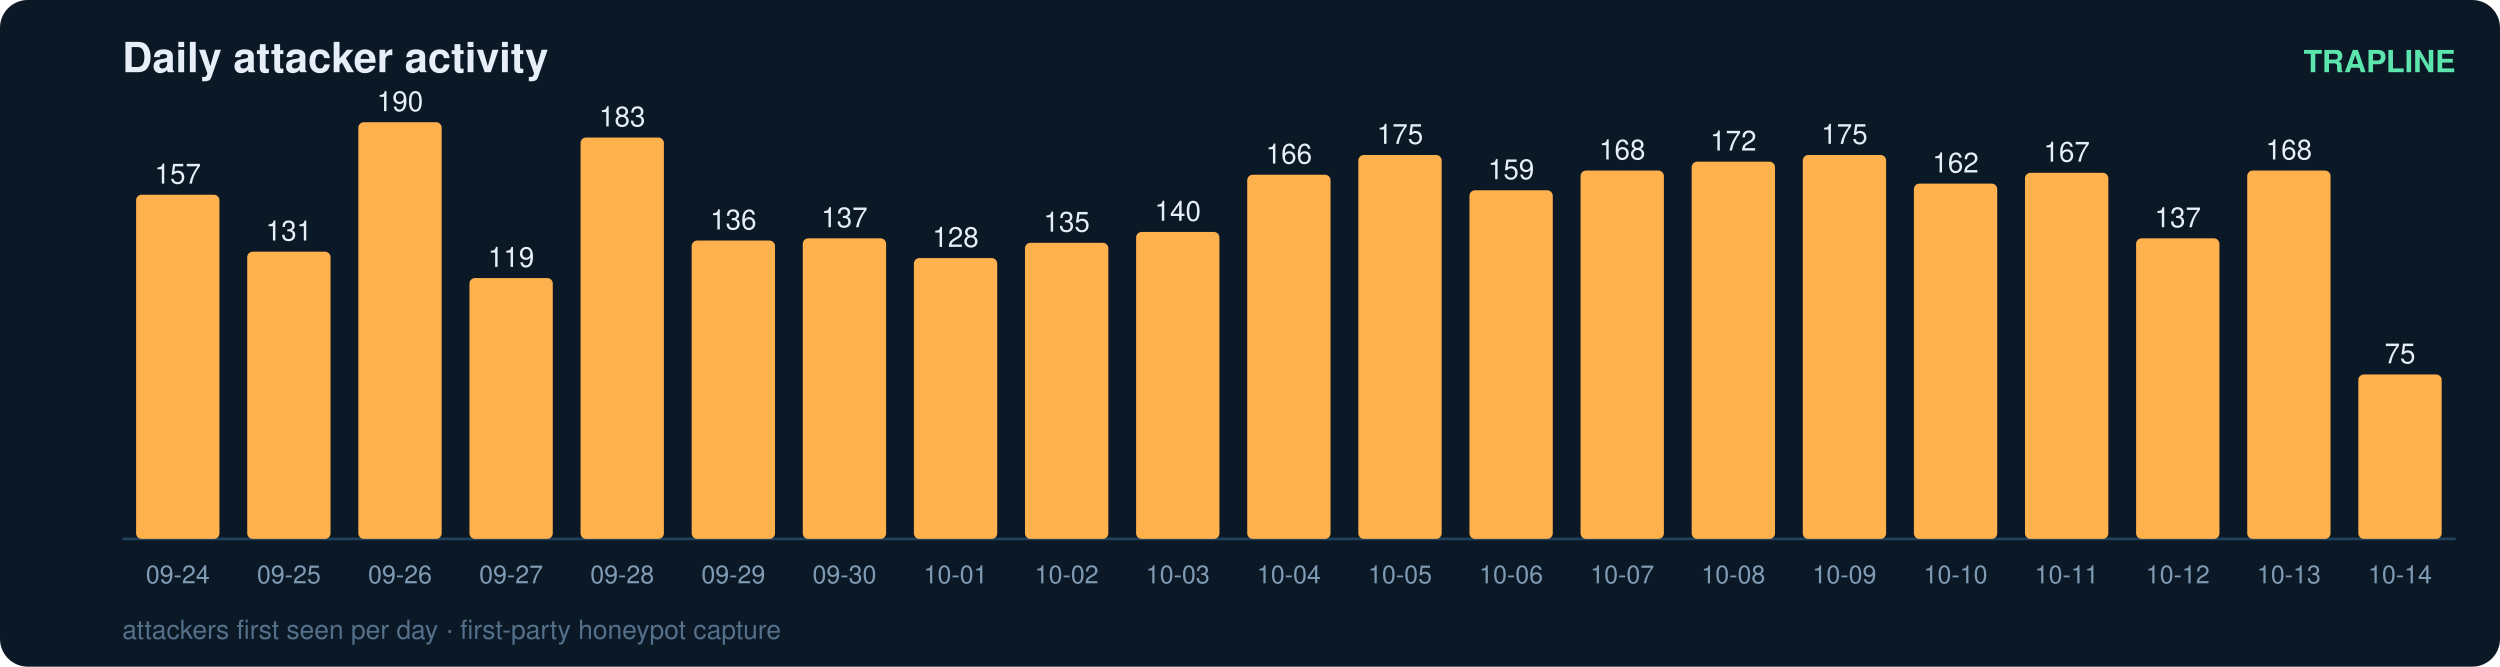
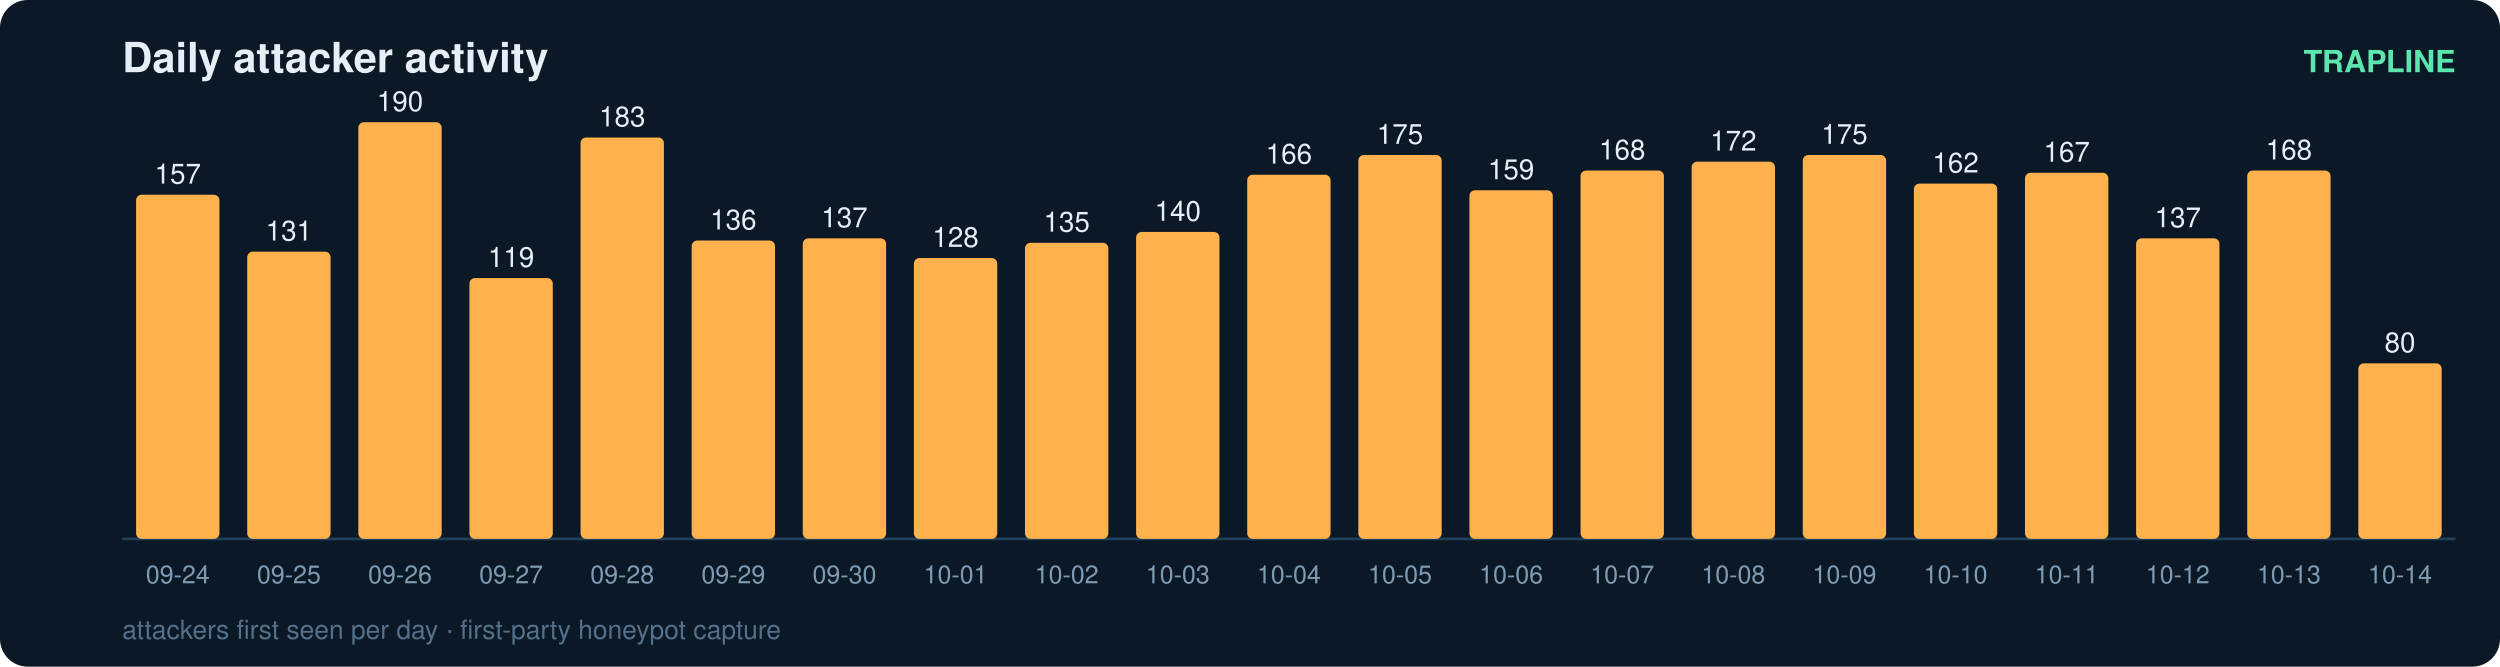
<svg xmlns="http://www.w3.org/2000/svg" width="900" height="240" viewBox="0 0 900 240" font-family="ui-sans-serif,Segoe UI,Helvetica,Arial">
  <rect width="900" height="240" rx="10" fill="#0b1826" />
  <text x="44" y="26" fill="#e6eff7" font-size="15" font-weight="700">Daily attacker activity</text>
  <text x="884" y="26" fill="#5ce6ad" font-size="11" text-anchor="end" font-weight="600">TRAPLINE</text>
  <line x1="44" y1="194" x2="884" y2="194" stroke="#22415a" stroke-width="1" />
  <rect x="49" y="70.1" width="30" height="123.9" rx="2" fill="#ffb14e" />
  <text x="64.0" y="66.1" fill="#e6eff7" font-size="10" text-anchor="middle" font-variant-numeric="tabular-nums">157</text>
  <text x="64.0" y="210.0" fill="#7f9bb3" font-size="9" text-anchor="middle">09-24</text>
  <rect x="89" y="90.6" width="30" height="103.4" rx="2" fill="#ffb14e" />
  <text x="104.0" y="86.6" fill="#e6eff7" font-size="10" text-anchor="middle" font-variant-numeric="tabular-nums">131</text>
  <text x="104.0" y="210.0" fill="#7f9bb3" font-size="9" text-anchor="middle">09-25</text>
  <rect x="129" y="44.0" width="30" height="150.0" rx="2" fill="#ffb14e" />
  <text x="144.0" y="40.0" fill="#e6eff7" font-size="10" text-anchor="middle" font-variant-numeric="tabular-nums">190</text>
  <text x="144.0" y="210.0" fill="#7f9bb3" font-size="9" text-anchor="middle">09-26</text>
  <rect x="169" y="100.1" width="30" height="93.9" rx="2" fill="#ffb14e" />
  <text x="184.0" y="96.1" fill="#e6eff7" font-size="10" text-anchor="middle" font-variant-numeric="tabular-nums">119</text>
  <text x="184.0" y="210.0" fill="#7f9bb3" font-size="9" text-anchor="middle">09-27</text>
  <rect x="209" y="49.5" width="30" height="144.5" rx="2" fill="#ffb14e" />
  <text x="224.0" y="45.5" fill="#e6eff7" font-size="10" text-anchor="middle" font-variant-numeric="tabular-nums">183</text>
  <text x="224.0" y="210.0" fill="#7f9bb3" font-size="9" text-anchor="middle">09-28</text>
  <rect x="249" y="86.6" width="30" height="107.4" rx="2" fill="#ffb14e" />
  <text x="264.0" y="82.6" fill="#e6eff7" font-size="10" text-anchor="middle" font-variant-numeric="tabular-nums">136</text>
  <text x="264.0" y="210.0" fill="#7f9bb3" font-size="9" text-anchor="middle">09-29</text>
  <rect x="289" y="85.8" width="30" height="108.2" rx="2" fill="#ffb14e" />
  <text x="304.0" y="81.8" fill="#e6eff7" font-size="10" text-anchor="middle" font-variant-numeric="tabular-nums">137</text>
  <text x="304.0" y="210.0" fill="#7f9bb3" font-size="9" text-anchor="middle">09-30</text>
  <rect x="329" y="92.9" width="30" height="101.1" rx="2" fill="#ffb14e" />
  <text x="344.0" y="88.9" fill="#e6eff7" font-size="10" text-anchor="middle" font-variant-numeric="tabular-nums">128</text>
  <text x="344.0" y="210.0" fill="#7f9bb3" font-size="9" text-anchor="middle">10-01</text>
  <rect x="369" y="87.4" width="30" height="106.6" rx="2" fill="#ffb14e" />
  <text x="384.0" y="83.4" fill="#e6eff7" font-size="10" text-anchor="middle" font-variant-numeric="tabular-nums">135</text>
  <text x="384.0" y="210.0" fill="#7f9bb3" font-size="9" text-anchor="middle">10-02</text>
  <rect x="409" y="83.5" width="30" height="110.5" rx="2" fill="#ffb14e" />
  <text x="424.0" y="79.5" fill="#e6eff7" font-size="10" text-anchor="middle" font-variant-numeric="tabular-nums">140</text>
  <text x="424.0" y="210.0" fill="#7f9bb3" font-size="9" text-anchor="middle">10-03</text>
  <rect x="449" y="62.9" width="30" height="131.1" rx="2" fill="#ffb14e" />
  <text x="464.0" y="58.9" fill="#e6eff7" font-size="10" text-anchor="middle" font-variant-numeric="tabular-nums">166</text>
  <text x="464.0" y="210.0" fill="#7f9bb3" font-size="9" text-anchor="middle">10-04</text>
  <rect x="489" y="55.8" width="30" height="138.2" rx="2" fill="#ffb14e" />
  <text x="504.0" y="51.8" fill="#e6eff7" font-size="10" text-anchor="middle" font-variant-numeric="tabular-nums">175</text>
  <text x="504.0" y="210.0" fill="#7f9bb3" font-size="9" text-anchor="middle">10-05</text>
  <rect x="529" y="68.5" width="30" height="125.5" rx="2" fill="#ffb14e" />
  <text x="544.0" y="64.5" fill="#e6eff7" font-size="10" text-anchor="middle" font-variant-numeric="tabular-nums">159</text>
  <text x="544.0" y="210.0" fill="#7f9bb3" font-size="9" text-anchor="middle">10-06</text>
  <rect x="569" y="61.4" width="30" height="132.6" rx="2" fill="#ffb14e" />
  <text x="584.0" y="57.4" fill="#e6eff7" font-size="10" text-anchor="middle" font-variant-numeric="tabular-nums">168</text>
  <text x="584.0" y="210.0" fill="#7f9bb3" font-size="9" text-anchor="middle">10-07</text>
  <rect x="609" y="58.2" width="30" height="135.8" rx="2" fill="#ffb14e" />
  <text x="624.0" y="54.2" fill="#e6eff7" font-size="10" text-anchor="middle" font-variant-numeric="tabular-nums">172</text>
  <text x="624.0" y="210.0" fill="#7f9bb3" font-size="9" text-anchor="middle">10-08</text>
  <rect x="649" y="55.8" width="30" height="138.2" rx="2" fill="#ffb14e" />
  <text x="664.0" y="51.8" fill="#e6eff7" font-size="10" text-anchor="middle" font-variant-numeric="tabular-nums">175</text>
  <text x="664.0" y="210.0" fill="#7f9bb3" font-size="9" text-anchor="middle">10-09</text>
  <rect x="689" y="66.1" width="30" height="127.9" rx="2" fill="#ffb14e" />
  <text x="704.0" y="62.1" fill="#e6eff7" font-size="10" text-anchor="middle" font-variant-numeric="tabular-nums">162</text>
  <text x="704.0" y="210.0" fill="#7f9bb3" font-size="9" text-anchor="middle">10-10</text>
  <rect x="729" y="62.2" width="30" height="131.8" rx="2" fill="#ffb14e" />
  <text x="744.0" y="58.2" fill="#e6eff7" font-size="10" text-anchor="middle" font-variant-numeric="tabular-nums">167</text>
  <text x="744.0" y="210.0" fill="#7f9bb3" font-size="9" text-anchor="middle">10-11</text>
  <rect x="769" y="85.8" width="30" height="108.2" rx="2" fill="#ffb14e" />
  <text x="784.0" y="81.8" fill="#e6eff7" font-size="10" text-anchor="middle" font-variant-numeric="tabular-nums">137</text>
  <text x="784.0" y="210.0" fill="#7f9bb3" font-size="9" text-anchor="middle">10-12</text>
  <rect x="809" y="61.4" width="30" height="132.6" rx="2" fill="#ffb14e" />
  <text x="824.0" y="57.4" fill="#e6eff7" font-size="10" text-anchor="middle" font-variant-numeric="tabular-nums">168</text>
  <text x="824.0" y="210.0" fill="#7f9bb3" font-size="9" text-anchor="middle">10-13</text>
-   <rect x="849" y="134.8" width="30" height="59.2" rx="2" fill="#ffb14e" />
-   <text x="864.0" y="130.8" fill="#e6eff7" font-size="10" text-anchor="middle" font-variant-numeric="tabular-nums">75</text>
+   <rect x="849" y="130.8" width="30" height="63.2" rx="2" fill="#ffb14e" />
+   <text x="864.0" y="126.8" fill="#e6eff7" font-size="10" text-anchor="middle" font-variant-numeric="tabular-nums">80</text>
  <text x="864.0" y="210.0" fill="#7f9bb3" font-size="9" text-anchor="middle">10-14</text>
  <text x="44" y="230" fill="#54708a" font-size="9.5">attackers first seen per day · first-party honeypot capture</text>
</svg>
